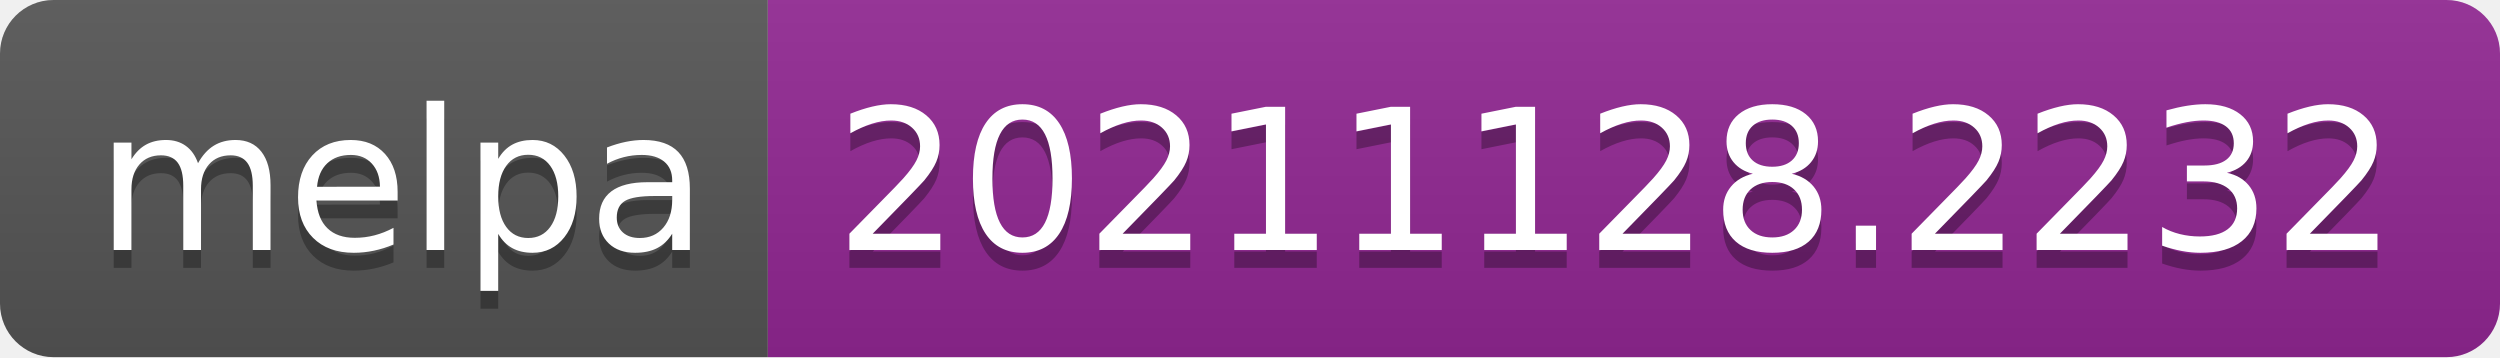
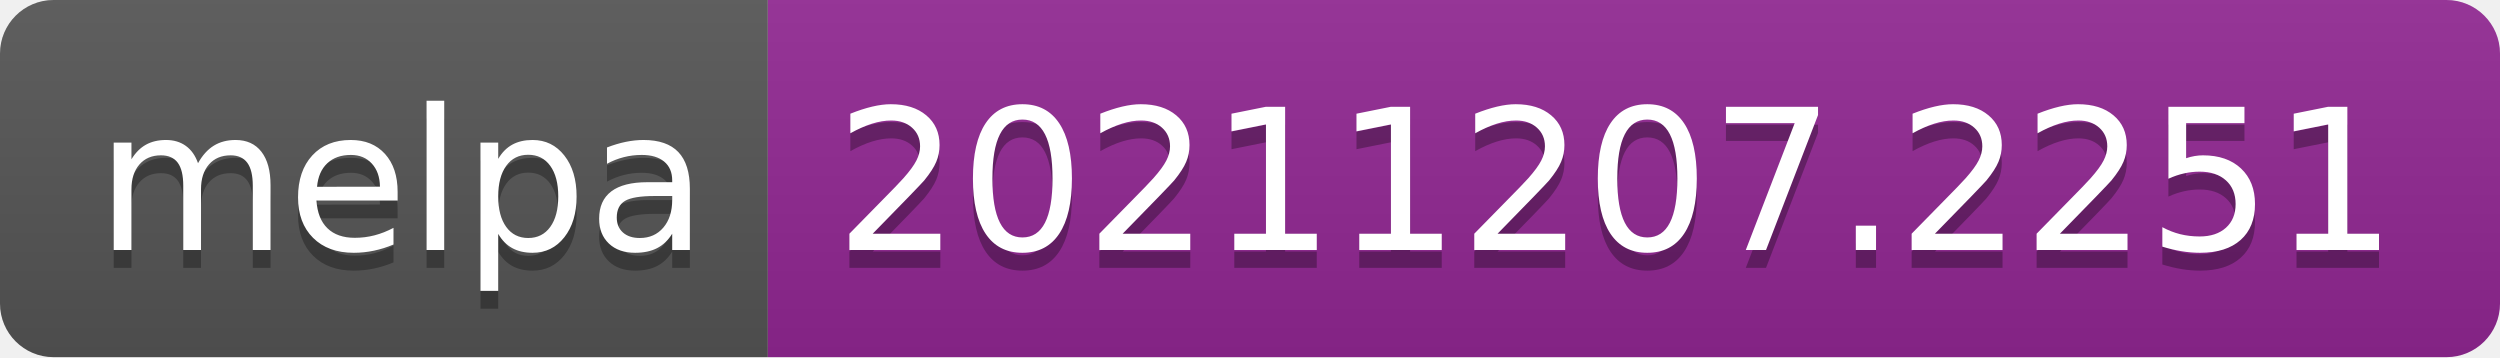
- <svg xmlns="http://www.w3.org/2000/svg" width="140" height="20" role="img" aria-label="melpa: 20211128.2232">
+ <svg xmlns="http://www.w3.org/2000/svg" width="140" height="20" role="img" aria-label="melpa: 20211207.2251">
  <linearGradient id="s" x2="0" y2="100%">
    <stop offset="0" stop-color="#bbb" stop-opacity=".1" />
    <stop offset="1" stop-opacity=".1" />
  </linearGradient>
  <clipPath id="r">
    <rect width="140" height="20" rx="3" fill="#fff" />
  </clipPath>
  <g clip-path="url(#r)">
    <rect width="43" height="20" fill="#555" />
    <rect x="43" width="97" height="20" fill="#922793" />
    <rect width="140" height="20" fill="url(#s)" />
  </g>
  <g fill="#fff" text-anchor="middle" font-family="Verdana,Geneva,DejaVu Sans,sans-serif" text-rendering="geometricPrecision" font-size="110">
    <text aria-hidden="true" x="225" y="150" fill="#010101" fill-opacity=".3" transform="scale(.1)" textLength="330">melpa</text>
    <text x="225" y="140" transform="scale(.1)" fill="#fff" textLength="330">melpa</text>
-     <text aria-hidden="true" x="905" y="150" fill="#010101" fill-opacity=".3" transform="scale(.1)" textLength="870">20211128.2232</text>
-     <text x="905" y="140" transform="scale(.1)" fill="#fff" textLength="870">20211128.2232</text>
+     <text aria-hidden="true" x="905" y="150" fill="#010101" fill-opacity=".3" transform="scale(.1)" textLength="870">20211207.2251</text>
+     <text x="905" y="140" transform="scale(.1)" fill="#fff" textLength="870">20211207.2251</text>
  </g>
</svg>
